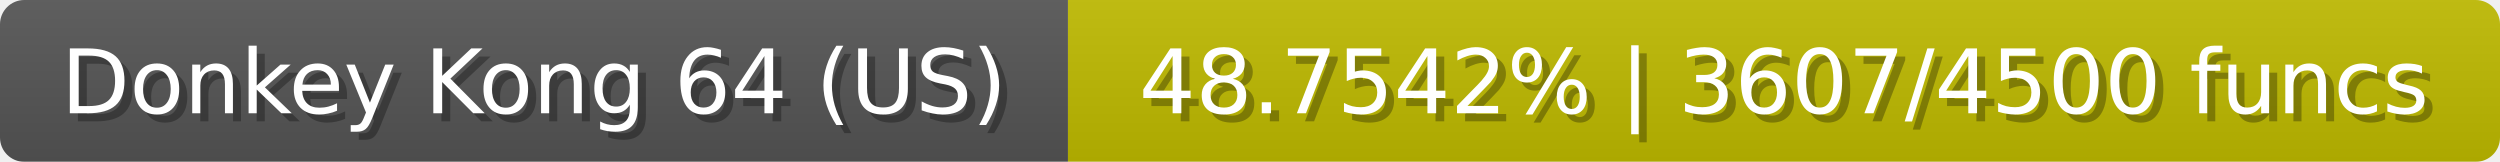
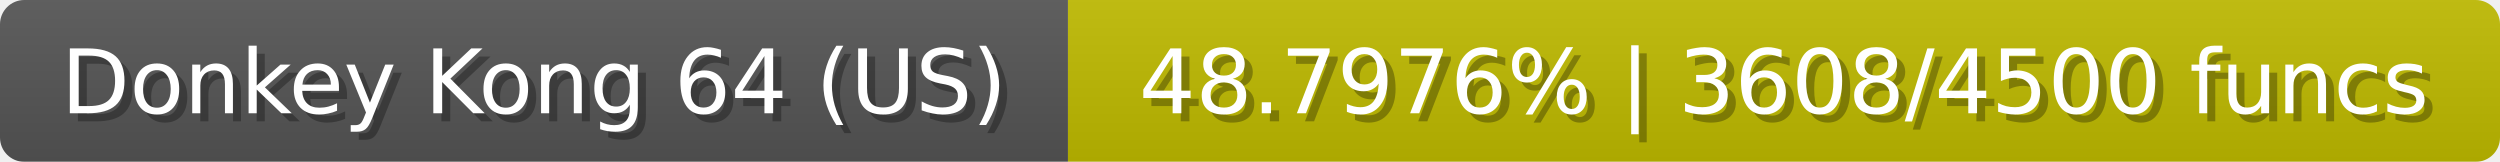
<svg xmlns="http://www.w3.org/2000/svg" width="309" height="20">
  <linearGradient id="b" x2="0" y2="100%">
    <stop offset="0" stop-color="#bbb" stop-opacity=".1" />
    <stop offset="1" stop-opacity=".1" />
  </linearGradient>
  <mask id="anybadge_23">
    <rect width="309" height="20" rx="3" fill="#fff" />
  </mask>
  <g mask="url(#anybadge_23)">
    <path fill="#555" d="M0 0h132v20H0z" />
    <path fill="#c0bb00" d="M132 0h177v20H132z" />
    <path fill="url(#b)" d="M0 0h309v20H0z" />
  </g>
  <g fill="#fff" text-anchor="middle" font-family="DejaVu Sans,Verdana,Geneva,sans-serif" font-size="11">
    <text x="67.0" y="15" fill="#010101" fill-opacity=".3">Donkey Kong 64 (US)</text>
    <text x="66.0" y="14">Donkey Kong 64 (US)</text>
  </g>
  <g fill="#fff" text-anchor="middle" font-family="DejaVu Sans,Verdana,Geneva,sans-serif" font-size="11">
-     <text x="221.5" y="15" fill="#010101" fill-opacity=".3">48.7542% | 3607/4500 funcs</text>
-     <text x="220.5" y="14">48.7542% | 3607/4500 funcs</text>
+     <text x="221.5" y="15" fill="#010101" fill-opacity=".3">48.7976% | 3608/4500 funcs</text>
+     <text x="220.5" y="14">48.7976% | 3608/4500 funcs</text>
  </g>
</svg>
